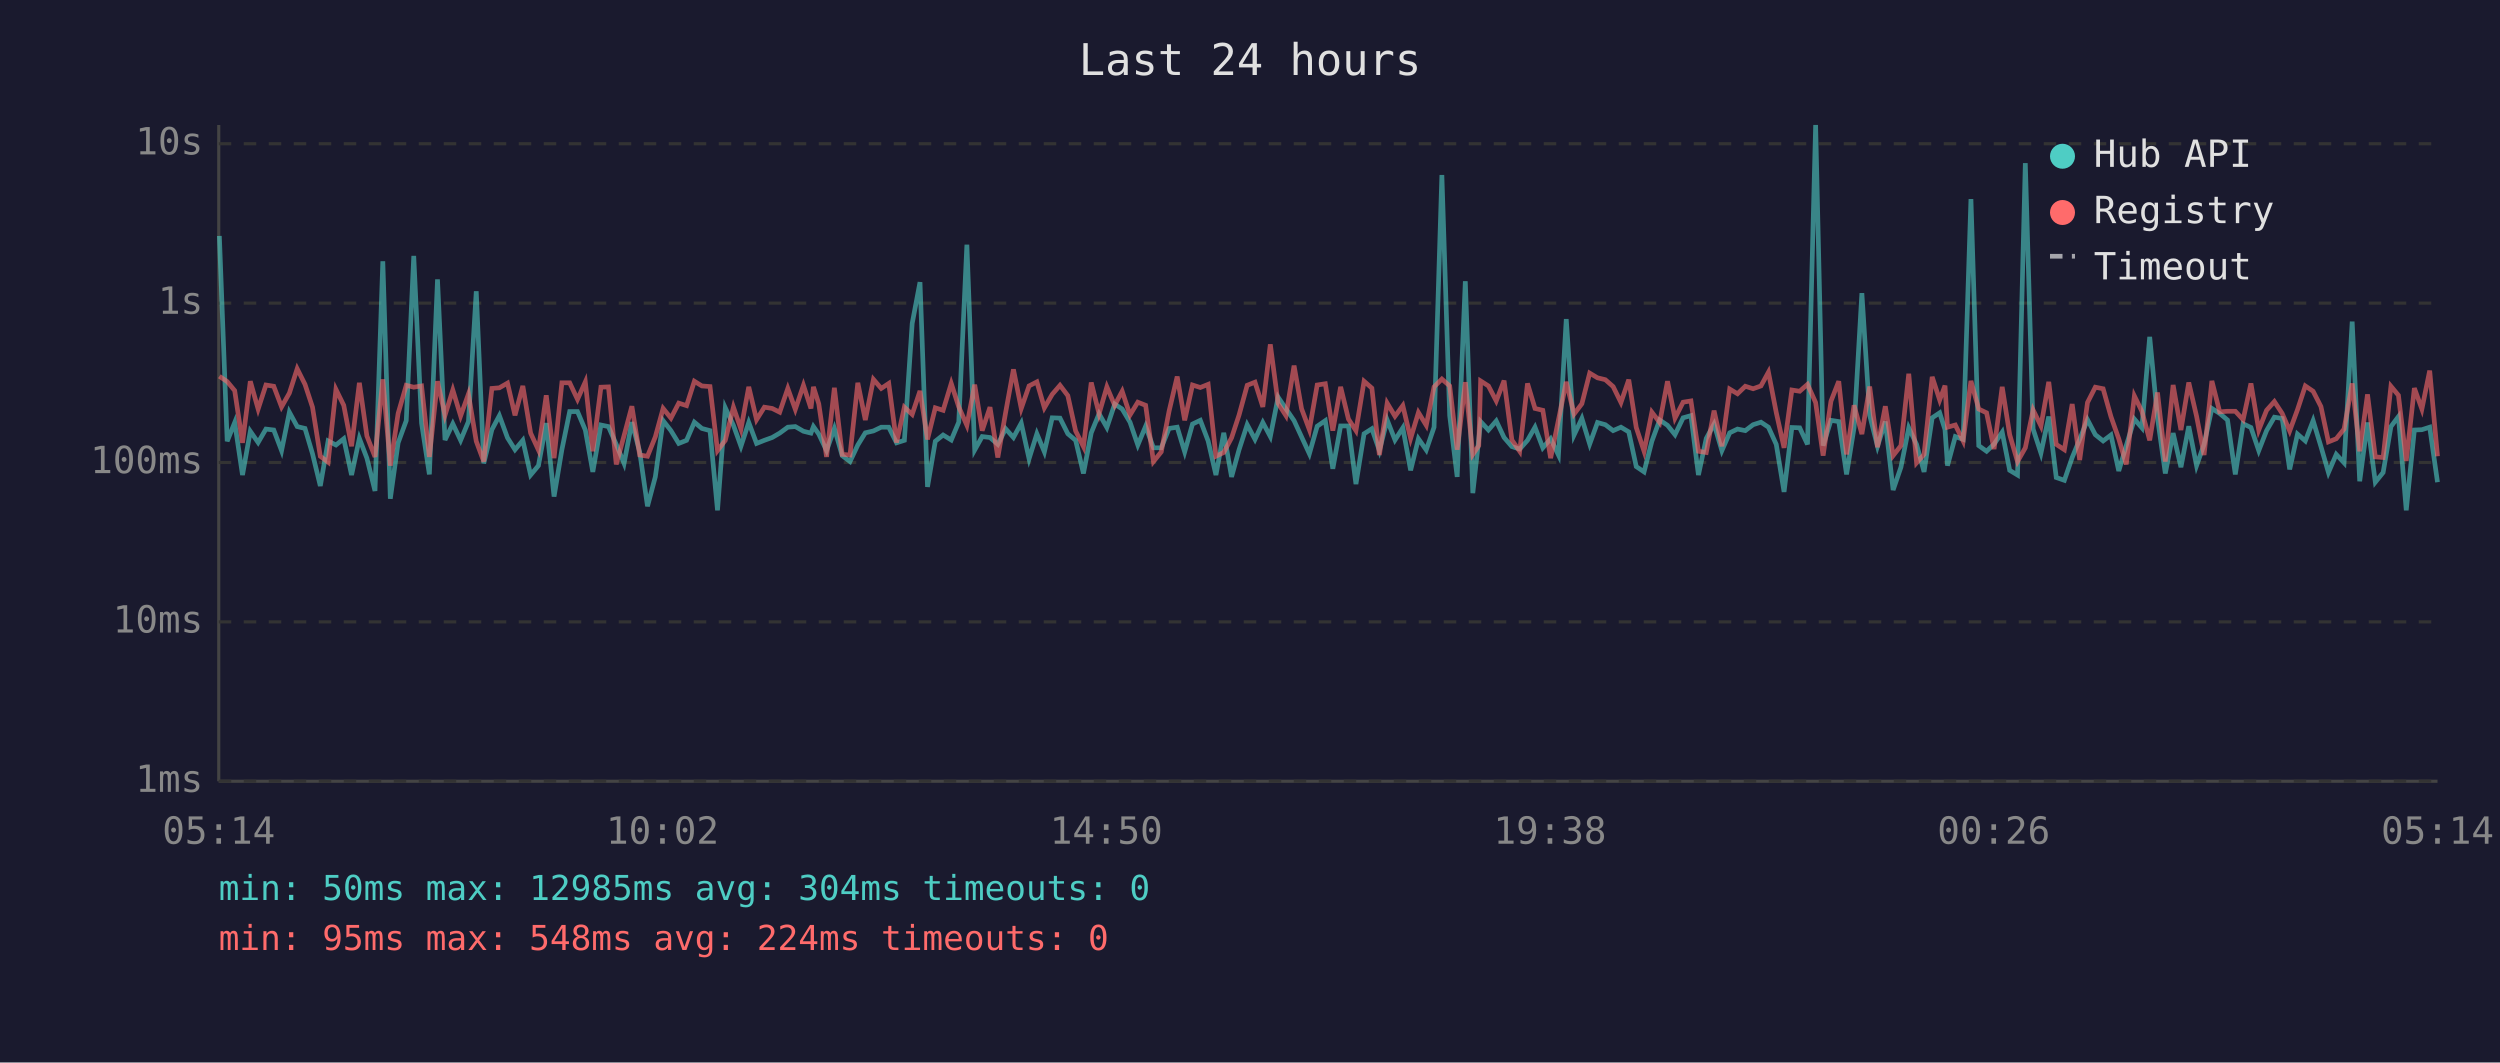
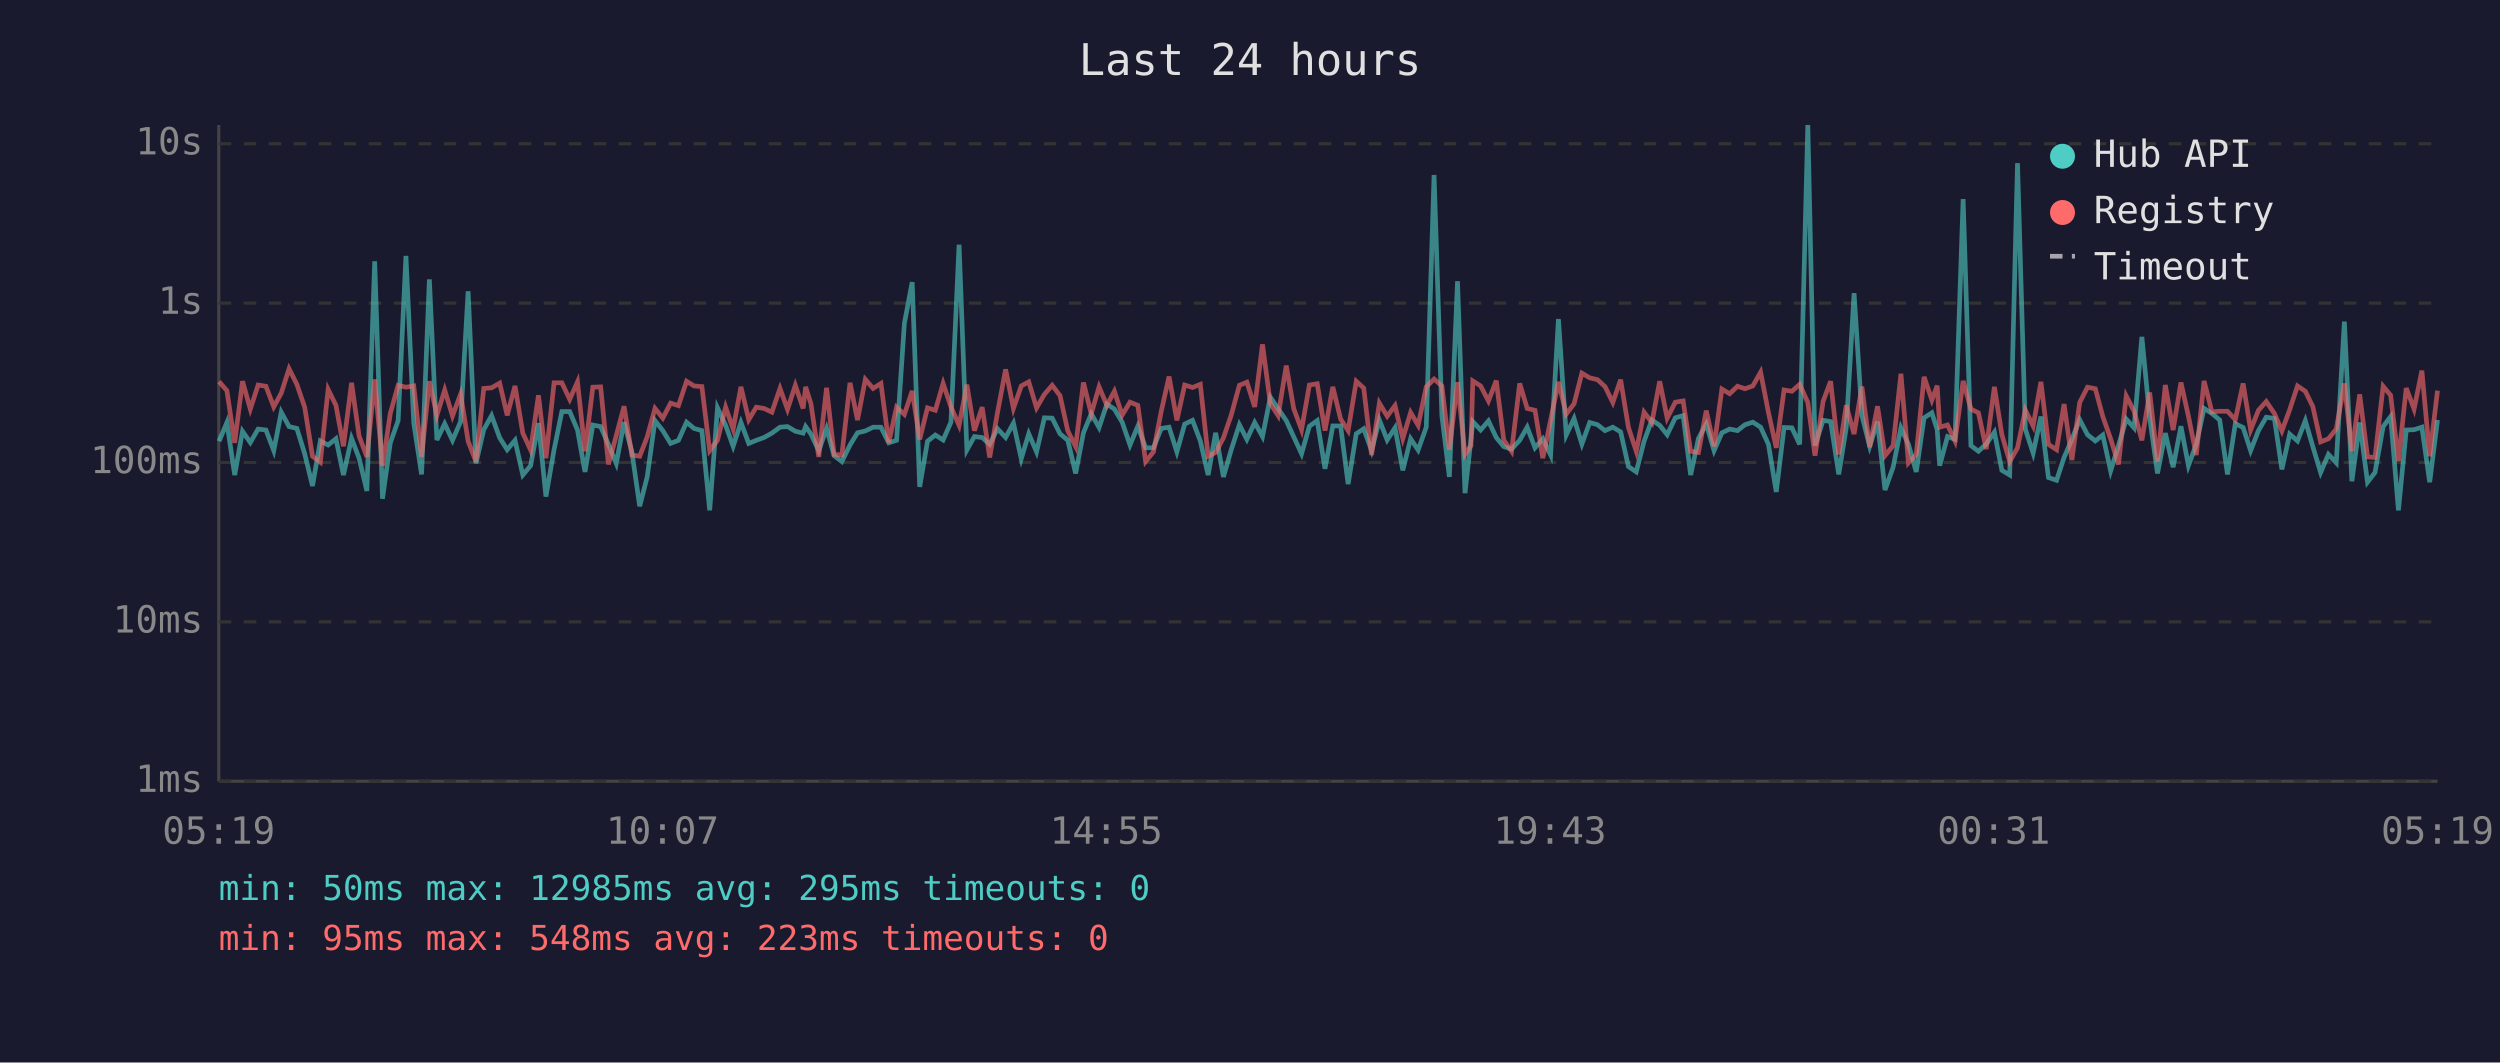
<svg xmlns="http://www.w3.org/2000/svg" viewBox="0 0 800 340" font-family="monospace" font-size="12">
  <rect width="800" height="340" fill="#1a1a2e" />
  <text x="400" y="24" fill="#e0e0e0" font-size="14" text-anchor="middle">Last 24 hours</text>
  <line x1="70" y1="40" x2="70" y2="250" stroke="#444" stroke-width="1" />
  <line x1="70" y1="250" x2="780" y2="250" stroke="#444" stroke-width="1" />
  <line x1="70" y1="250" x2="780" y2="250" stroke="#333" stroke-width="1" stroke-dasharray="4" />
  <text x="65" y="250" fill="#888" text-anchor="end" dominant-baseline="middle">1ms</text>
  <line x1="70" y1="199" x2="780" y2="199" stroke="#333" stroke-width="1" stroke-dasharray="4" />
  <text x="65" y="199" fill="#888" text-anchor="end" dominant-baseline="middle">10ms</text>
  <line x1="70" y1="148" x2="780" y2="148" stroke="#333" stroke-width="1" stroke-dasharray="4" />
  <text x="65" y="148" fill="#888" text-anchor="end" dominant-baseline="middle">100ms</text>
  <line x1="70" y1="97" x2="780" y2="97" stroke="#333" stroke-width="1" stroke-dasharray="4" />
  <text x="65" y="97" fill="#888" text-anchor="end" dominant-baseline="middle">1s</text>
  <line x1="70" y1="46" x2="780" y2="46" stroke="#333" stroke-width="1" stroke-dasharray="4" />
  <text x="65" y="46" fill="#888" text-anchor="end" dominant-baseline="middle">10s</text>
-   <text x="70" y="270" fill="#888" text-anchor="middle">05:14</text>
-   <text x="212" y="270" fill="#888" text-anchor="middle">10:02</text>
-   <text x="354" y="270" fill="#888" text-anchor="middle">14:50</text>
-   <text x="496" y="270" fill="#888" text-anchor="middle">19:38</text>
-   <text x="638" y="270" fill="#888" text-anchor="middle">00:26</text>
-   <text x="780" y="270" fill="#888" text-anchor="middle">05:14</text>
-   <polyline points="70.2,75.5 72.7,141.2 75.1,135.2 77.6,152.0 80.1,138.0 82.6,141.6 85.1,137.3 87.6,137.6 90.1,144.2 92.6,131.9 95.1,136.5 97.6,137.1 100.0,145.2 102.5,155.5 105.0,141.1 107.5,142.4 110.0,140.4 112.5,152.0 115.0,140.3 117.4,146.6 120.0,157.1 122.5,83.6 124.9,159.6 127.4,141.7 130.0,134.6 132.4,81.9 134.9,135.4 137.4,151.8 140.0,89.4 142.4,140.8 144.9,135.6 147.4,140.9 149.9,134.9 152.4,93.2 154.8,148.3 157.4,137.5 159.8,133.0 162.4,140.1 164.8,143.9 167.3,140.9 169.8,152.0 172.3,149.0 174.8,135.4 177.3,158.9 179.8,143.9 182.3,131.7 184.8,131.7 187.3,137.6 189.7,151.0 192.3,136.0 194.7,136.5 197.2,142.2 199.7,148.3 202.2,135.1 204.7,144.6 207.2,162.0 209.7,152.6 212.2,134.6 214.7,137.8 217.2,141.9 219.7,140.9 222.2,135.1 224.6,137.1 227.2,137.8 229.6,163.3 232.1,130.5 234.7,136.1 237.1,142.8 239.6,135.2 242.1,141.9 244.6,140.9 247.1,140.0 249.5,138.6 252.1,136.7 254.5,136.5 257.1,138.0 259.5,138.6 260.3,136.5 262.0,138.9 264.5,144.2 267.0,137.1 269.5,145.8 272.0,147.7 274.5,142.4 276.9,138.5 279.5,137.9 282.0,136.7 284.4,136.7 286.9,141.7 289.4,140.9 291.9,103.5 294.4,90.3 296.8,155.8 299.3,141.2 301.8,139.2 304.4,140.8 306.8,135.1 309.4,78.3 311.9,144.0 314.3,139.7 316.8,140.0 319.3,142.2 321.8,137.2 324.3,140.0 326.8,135.4 329.3,146.8 331.8,138.8 334.2,144.6 336.7,133.7 339.2,133.8 341.7,138.8 344.2,140.9 346.7,151.5 349.2,138.5 351.7,132.4 354.2,136.8 356.7,129.3 359.1,130.9 361.6,135.1 364.1,142.4 366.6,136.4 369.1,143.3 371.6,143.3 374.1,137.1 376.7,136.7 379.1,144.6 381.6,135.7 384.1,134.5 386.6,141.1 389.1,152.0 391.6,138.5 394.1,152.6 396.5,143.9 399.1,135.9 401.6,140.6 404.1,135.2 406.5,139.7 409.0,127.1 411.5,130.8 414.1,134.6 416.5,139.8 419.0,145.2 421.5,136.4 424.1,134.6 426.5,150.0 429.0,136.3 431.5,136.3 433.9,154.9 436.5,138.8 439.0,137.2 441.4,144.2 443.9,134.4 446.4,140.8 448.9,136.9 451.4,150.5 453.9,140.4 456.4,144.0 458.9,136.7 461.4,56.0 463.9,133.0 466.3,152.6 468.9,90.0 471.3,157.8 473.2,140.6 473.8,134.9 476.3,137.6 478.8,134.7 481.3,140.0 483.8,142.9 486.3,143.7 488.8,140.9 491.2,136.7 493.7,143.3 496.2,140.4 498.7,145.6 501.2,102.1 503.7,139.2 506.2,133.9 508.7,142.1 511.2,135.2 513.7,135.9 516.2,137.8 518.7,136.7 521.2,138.2 523.6,149.3 526.1,151.0 528.6,141.2 531.1,134.4 533.6,136.1 536.0,139.1 538.6,133.7 541.1,133.0 543.5,152.0 546.0,140.3 548.5,135.7 551.0,144.2 553.5,138.5 556.0,137.3 558.5,137.8 561.0,135.9 563.5,135.1 565.9,136.7 568.4,142.2 570.9,157.4 573.4,136.8 575.9,136.9 578.4,142.2 581.0,40.0 583.4,142.6 585.9,134.5 588.4,134.9 590.9,151.8 593.3,136.9 595.8,93.8 598.3,132.9 600.8,142.8 603.3,134.9 605.8,156.8 608.3,149.5 610.8,136.9 613.3,142.2 615.7,151.0 618.3,133.7 620.7,132.1 622.4,137.5 623.2,149.0 625.7,139.7 628.2,140.6 630.7,63.7 633.2,142.6 635.7,144.4 638.1,142.1 640.7,138.3 643.1,150.5 645.6,152.0 648.1,52.2 650.6,137.3 653.1,145.0 655.6,133.3 658.0,152.8 660.6,153.7 663.1,146.4 665.5,140.6 668.0,134.3 670.5,139.1 673.0,141.1 675.5,139.2 678.0,150.7 680.4,142.6 683.0,134.1 685.4,136.9 687.9,107.8 690.4,133.7 692.9,151.5 695.4,138.6 697.9,149.5 700.4,136.4 702.9,149.0 705.3,142.2 707.8,130.7 710.3,132.3 712.8,134.4 715.3,151.8 717.8,135.6 720.3,136.8 722.8,144.2 725.3,137.8 727.8,133.5 730.3,133.9 732.7,150.2 735.2,138.9 737.7,141.1 740.2,134.6 742.7,142.9 745.1,151.2 747.6,145.4 750.1,148.1 752.7,102.9 755.1,154.0 757.6,135.2 760.1,154.3 762.6,151.2 765.1,136.5 767.5,133.3 770.0,163.3 772.6,137.6 775.0,137.5 777.5,136.7 780.0,154.3" fill="none" stroke="#4ecdc4" stroke-width="1.5" opacity="0.6" />
-   <polyline points="70.2,120.4 72.7,122.1 75.1,125.0 77.6,141.7 80.1,122.0 82.6,130.9 85.1,123.2 87.6,123.6 90.1,130.2 92.6,125.8 95.1,118.0 97.6,123.0 100.0,130.3 102.5,146.0 105.0,147.9 107.5,124.6 110.0,129.7 112.5,142.8 115.0,122.5 117.4,139.5 120.0,146.2 122.5,121.4 124.9,149.0 127.4,132.3 130.0,123.3 132.4,123.9 134.9,123.5 137.4,146.2 140.0,122.0 142.4,132.9 144.9,124.8 147.4,133.1 149.9,126.1 152.4,141.2 154.8,147.7 157.4,124.3 159.8,124.1 162.4,122.6 164.8,132.9 167.3,123.5 169.8,138.6 172.3,144.0 174.8,126.5 177.3,146.6 179.8,122.5 182.3,122.5 184.8,127.8 187.3,122.2 189.7,144.4 192.3,123.9 194.7,123.8 197.2,148.6 199.7,139.4 202.2,130.0 204.7,145.6 207.2,146.0 209.7,139.8 212.2,130.7 214.7,133.8 217.2,129.0 219.7,129.8 222.2,122.0 224.6,123.5 227.2,123.7 229.6,144.2 232.1,140.9 234.7,130.3 237.1,137.3 239.6,123.8 242.1,134.3 244.6,130.3 247.1,130.7 249.5,131.9 252.1,124.3 254.5,131.0 257.1,123.3 259.5,130.7 260.3,123.8 262.0,129.2 264.5,146.2 267.0,124.1 269.5,145.4 272.0,145.6 274.5,122.5 276.9,134.4 279.5,121.4 282.0,124.3 284.4,122.7 286.9,141.6 289.4,130.3 291.9,132.6 294.4,125.1 296.8,140.6 299.3,130.5 301.8,131.3 304.4,122.7 306.8,130.2 309.4,136.1 311.9,123.1 314.3,137.8 316.8,130.3 319.3,146.4 321.8,132.0 324.3,118.2 326.8,130.7 329.3,123.5 331.8,122.2 334.2,130.5 336.7,126.2 339.2,123.3 341.7,126.6 344.2,137.9 346.7,142.9 349.2,122.4 351.7,132.4 354.2,123.8 356.7,129.7 359.1,125.2 361.6,132.8 364.1,128.7 366.6,129.7 369.1,147.7 371.6,144.6 374.1,131.6 376.7,120.5 379.1,134.5 381.6,123.2 384.1,124.0 386.6,123.0 389.1,146.0 391.6,144.8 394.1,140.1 396.5,132.8 399.1,123.3 401.6,122.3 404.1,130.2 406.5,110.2 409.0,129.1 411.5,133.0 414.1,117.0 416.5,130.8 419.0,137.5 421.5,123.2 424.1,122.8 426.5,137.8 429.0,123.8 431.5,134.1 433.9,137.8 436.5,122.0 439.0,124.2 441.4,145.6 443.9,129.0 446.4,133.2 448.9,129.8 451.4,140.3 453.9,132.0 456.4,136.1 458.9,123.8 461.4,121.3 463.9,123.5 466.3,143.9 468.9,122.3 471.3,145.4 473.2,142.6 473.8,121.9 476.3,123.5 478.8,128.3 481.3,121.8 483.8,140.8 486.3,144.4 488.8,122.7 491.2,130.7 493.7,131.3 496.2,146.6 498.7,134.4 501.2,122.2 503.7,132.5 506.2,129.2 508.7,119.4 511.2,120.9 513.7,121.5 516.2,123.7 518.7,128.8 521.2,121.5 523.6,136.8 526.1,144.4 528.6,131.9 531.1,135.2 533.6,122.0 536.0,133.8 538.6,128.7 541.1,128.3 543.5,144.4 546.0,144.8 548.5,131.4 551.0,142.8 553.5,124.5 556.0,126.0 558.5,123.6 561.0,124.4 563.5,123.5 565.9,119.1 568.4,132.0 570.9,143.3 573.4,124.8 575.9,125.2 578.4,123.0 581.0,128.8 583.4,145.8 585.9,128.4 588.4,122.0 590.9,145.4 593.3,129.7 595.8,138.9 598.3,123.7 600.8,143.1 603.3,130.0 605.8,145.8 608.3,142.6 610.8,119.6 613.3,148.1 615.7,145.4 618.3,120.6 620.7,128.0 622.4,123.4 623.2,136.7 625.7,136.0 628.2,141.1 630.7,121.9 633.2,130.9 635.7,132.1 638.1,143.7 640.7,123.8 643.1,139.1 645.6,147.7 648.1,143.3 650.6,131.2 653.1,136.3 655.6,122.2 658.0,142.2 660.6,143.9 663.1,129.3 665.5,147.2 668.0,128.8 670.5,123.9 673.0,124.4 675.5,133.3 678.0,140.4 680.4,148.6 683.0,126.7 685.4,131.6 687.9,140.9 690.4,125.6 692.9,147.7 695.4,123.2 697.9,137.6 700.4,122.4 702.9,133.2 705.3,145.6 707.8,121.9 710.3,131.8 712.8,131.6 715.3,131.6 717.8,134.3 720.3,122.7 722.8,137.6 725.3,131.3 727.8,128.5 730.3,132.3 732.7,137.9 735.2,131.1 737.7,123.5 740.2,125.2 742.7,130.1 745.1,141.4 747.6,140.4 750.1,137.3 752.7,122.7 755.1,144.4 757.6,126.2 760.1,146.2 762.6,146.4 765.1,123.6 767.5,126.5 770.0,147.5 772.6,124.2 775.0,130.9 777.5,118.6 780.0,146.0" fill="none" stroke="#ff6b6b" stroke-width="1.5" opacity="0.6" />
+   <text x="70" y="270" fill="#888" text-anchor="middle">05:19</text>
+   <text x="212" y="270" fill="#888" text-anchor="middle">10:07</text>
+   <text x="354" y="270" fill="#888" text-anchor="middle">14:55</text>
+   <text x="496" y="270" fill="#888" text-anchor="middle">19:43</text>
+   <text x="638" y="270" fill="#888" text-anchor="middle">00:31</text>
+   <text x="780" y="270" fill="#888" text-anchor="middle">05:19</text>
+   <polyline points="70.1,141.2 72.6,135.2 75.1,152.0 77.6,138.0 80.1,141.6 82.6,137.3 85.1,137.6 87.6,144.2 90.0,131.9 92.5,136.5 95.0,137.1 97.5,145.2 100.0,155.5 102.5,141.1 105.0,142.4 107.5,140.4 109.9,152.0 112.5,140.3 114.9,146.6 117.4,157.1 119.9,83.6 122.4,159.6 124.9,141.7 127.4,134.6 129.9,81.9 132.4,135.4 134.9,151.8 137.4,89.4 139.8,140.8 142.3,135.6 144.8,140.9 147.4,134.9 149.8,93.2 152.3,148.3 154.8,137.5 157.3,133.0 159.9,140.1 162.3,143.9 164.8,140.9 167.3,152.0 169.8,149.0 172.3,135.4 174.7,158.9 177.3,143.9 179.8,131.7 182.3,131.7 184.8,137.6 187.2,151.0 189.7,136.0 192.2,136.5 194.7,142.2 197.2,148.3 199.7,135.1 202.2,144.6 204.7,162.0 207.1,152.6 209.6,134.6 212.1,137.8 214.6,141.9 217.1,140.9 219.7,135.1 222.1,137.1 224.6,137.8 227.1,163.3 229.6,130.5 232.2,136.1 234.6,142.8 237.1,135.2 239.6,141.9 242.0,140.9 244.5,140.0 247.0,138.6 249.6,136.7 252.0,136.5 254.5,138.0 257.0,138.6 257.8,136.5 259.5,138.9 262.0,144.2 264.5,137.1 266.9,145.8 269.4,147.7 272.0,142.4 274.4,138.5 276.9,137.9 279.4,136.7 281.9,136.7 284.4,141.7 286.9,140.9 289.4,103.5 291.9,90.3 294.3,155.8 296.8,141.2 299.3,139.2 301.8,140.8 304.3,135.1 306.9,78.3 309.4,144.0 311.8,139.7 314.3,140.0 316.7,142.2 319.2,137.2 321.8,140.0 324.3,135.4 326.8,146.8 329.2,138.8 331.7,144.6 334.2,133.7 336.7,133.8 339.2,138.8 341.7,140.9 344.2,151.5 346.7,138.5 349.2,132.4 351.7,136.8 354.2,129.3 356.6,130.9 359.1,135.1 361.6,142.4 364.1,136.4 366.6,143.3 369.1,143.3 371.6,137.1 374.1,136.7 376.6,144.6 379.1,135.7 381.6,134.5 384.1,141.1 386.6,152.0 389.0,138.5 391.5,152.6 394.0,143.9 396.6,135.9 399.0,140.6 401.5,135.2 404.0,139.7 406.5,127.1 409.0,130.8 411.6,134.6 414.0,139.8 416.5,145.2 419.0,136.4 421.5,134.6 424.0,150.0 426.5,136.3 429.0,136.3 431.4,154.9 434.0,138.8 436.4,137.2 438.9,144.2 441.4,134.4 443.9,140.8 446.4,136.9 448.9,150.5 451.4,140.4 453.8,144.0 456.4,136.7 458.9,56.0 461.4,133.0 463.8,152.6 466.4,90.0 468.8,157.8 470.7,140.6 471.3,134.9 473.8,137.6 476.3,134.7 478.8,140.0 481.2,142.9 483.7,143.7 486.3,140.9 488.7,136.7 491.2,143.3 493.7,140.4 496.2,145.6 498.7,102.1 501.2,139.2 503.7,133.9 506.2,142.1 508.7,135.2 511.2,135.9 513.6,137.8 516.1,136.7 518.6,138.2 521.1,149.3 523.6,151.0 526.1,141.2 528.6,134.4 531.1,136.1 533.5,139.1 536.1,133.7 538.6,133.0 541.0,152.0 543.5,140.3 546.0,135.7 548.5,144.2 551.0,138.5 553.5,137.3 556.0,137.8 558.4,135.9 560.9,135.1 563.4,136.7 565.9,142.2 568.4,157.4 570.9,136.8 573.4,136.9 575.9,142.2 578.5,40.0 580.8,142.6 583.4,134.5 585.8,134.9 588.4,151.8 590.8,136.9 593.3,93.8 595.8,132.9 598.3,142.8 600.8,134.9 603.2,156.8 605.8,149.5 608.3,136.9 610.7,142.2 613.2,151.0 615.7,133.7 618.2,132.1 619.9,137.5 620.7,149.0 623.2,139.7 625.6,140.6 628.2,63.7 630.7,142.6 633.1,144.4 635.6,142.1 638.2,138.3 640.6,150.5 643.1,152.0 645.6,52.2 648.1,137.3 650.6,145.0 653.1,133.3 655.5,152.8 658.1,153.7 660.5,146.4 663.0,140.6 665.5,134.3 668.0,139.1 670.5,141.1 672.9,139.2 675.4,150.7 677.9,142.6 680.4,134.1 682.9,136.9 685.4,107.8 687.9,133.7 690.4,151.5 692.9,138.6 695.4,149.5 697.9,136.4 700.3,149.0 702.8,142.2 705.3,130.7 707.8,132.3 710.3,134.4 712.8,151.8 715.3,135.6 717.8,136.8 720.2,144.2 722.7,137.8 725.2,133.5 727.8,133.9 730.2,150.2 732.7,138.9 735.2,141.1 737.7,134.6 740.1,142.9 742.6,151.2 745.1,145.4 747.6,148.1 750.2,102.9 752.6,154.0 755.1,135.2 757.6,154.3 760.0,151.2 762.6,136.5 765.0,133.3 767.5,163.3 770.0,137.6 772.5,137.5 775.0,136.7 777.5,154.3 780.0,134.4" fill="none" stroke="#4ecdc4" stroke-width="1.5" opacity="0.6" />
+   <polyline points="70.1,122.1 72.6,125.0 75.1,141.7 77.6,122.0 80.1,130.9 82.6,123.2 85.1,123.6 87.6,130.2 90.0,125.8 92.5,118.0 95.0,123.0 97.5,130.3 100.0,146.0 102.5,147.9 105.0,124.6 107.5,129.7 109.9,142.8 112.5,122.5 114.9,139.5 117.4,146.2 119.9,121.4 122.4,149.0 124.9,132.3 127.4,123.3 129.9,123.9 132.4,123.5 134.9,146.2 137.4,122.0 139.8,132.9 142.3,124.8 144.8,133.1 147.4,126.1 149.8,141.2 152.3,147.7 154.8,124.3 157.3,124.1 159.9,122.6 162.3,132.9 164.8,123.5 167.3,138.6 169.8,144.0 172.3,126.5 174.7,146.6 177.3,122.5 179.8,122.5 182.3,127.8 184.8,122.2 187.2,144.4 189.7,123.9 192.2,123.8 194.7,148.6 197.2,139.4 199.7,130.0 202.2,145.6 204.7,146.0 207.1,139.8 209.6,130.7 212.1,133.8 214.6,129.0 217.1,129.8 219.7,122.0 222.1,123.5 224.6,123.7 227.1,144.2 229.6,140.9 232.2,130.3 234.6,137.3 237.1,123.8 239.6,134.3 242.0,130.3 244.5,130.7 247.0,131.9 249.6,124.3 252.0,131.0 254.5,123.3 257.0,130.7 257.8,123.8 259.5,129.2 262.0,146.2 264.5,124.1 266.9,145.4 269.4,145.6 272.0,122.5 274.4,134.4 276.9,121.4 279.4,124.3 281.9,122.7 284.4,141.6 286.9,130.3 289.4,132.6 291.9,125.1 294.3,140.6 296.8,130.5 299.3,131.3 301.8,122.7 304.3,130.2 306.9,136.1 309.4,123.1 311.8,137.8 314.3,130.3 316.7,146.4 319.2,132.0 321.8,118.2 324.3,130.7 326.8,123.5 329.2,122.2 331.7,130.5 334.2,126.2 336.7,123.3 339.2,126.6 341.7,137.9 344.2,142.9 346.7,122.4 349.2,132.4 351.7,123.8 354.2,129.7 356.6,125.2 359.1,132.8 361.6,128.7 364.1,129.7 366.6,147.7 369.1,144.6 371.6,131.6 374.1,120.5 376.6,134.5 379.1,123.2 381.6,124.0 384.1,123.0 386.6,146.0 389.0,144.8 391.5,140.1 394.0,132.8 396.6,123.3 399.0,122.3 401.5,130.2 404.0,110.2 406.5,129.1 409.0,133.0 411.6,117.0 414.0,130.8 416.5,137.5 419.0,123.2 421.5,122.8 424.0,137.8 426.5,123.8 429.0,134.1 431.4,137.8 434.0,122.0 436.4,124.2 438.9,145.6 441.4,129.0 443.9,133.2 446.4,129.8 448.9,140.3 451.4,132.0 453.8,136.1 456.4,123.8 458.9,121.3 461.4,123.5 463.8,143.9 466.4,122.3 468.8,145.4 470.7,142.6 471.3,121.9 473.8,123.5 476.3,128.3 478.8,121.8 481.2,140.8 483.7,144.4 486.3,122.7 488.7,130.7 491.2,131.3 493.7,146.6 496.2,134.4 498.7,122.2 501.2,132.5 503.7,129.2 506.2,119.4 508.7,120.9 511.2,121.5 513.6,123.7 516.1,128.8 518.6,121.5 521.1,136.8 523.6,144.4 526.1,131.9 528.6,135.2 531.1,122.0 533.5,133.8 536.1,128.7 538.6,128.3 541.0,144.4 543.5,144.8 546.0,131.4 548.5,142.8 551.0,124.5 553.5,126.0 556.0,123.6 558.4,124.4 560.9,123.5 563.4,119.1 565.9,132.0 568.4,143.3 570.9,124.8 573.4,125.2 575.9,123.0 578.5,128.8 580.8,145.8 583.4,128.4 585.8,122.0 588.4,145.4 590.8,129.7 593.3,138.9 595.8,123.7 598.3,143.1 600.8,130.0 603.2,145.8 605.8,142.6 608.3,119.6 610.7,148.1 613.2,145.4 615.7,120.6 618.2,128.0 619.9,123.4 620.7,136.7 623.2,136.0 625.6,141.1 628.2,121.9 630.7,130.9 633.1,132.1 635.6,143.7 638.2,123.8 640.6,139.1 643.1,147.7 645.6,143.3 648.1,131.2 650.6,136.3 653.1,122.2 655.5,142.2 658.1,143.9 660.5,129.3 663.0,147.2 665.5,128.8 668.0,123.9 670.5,124.4 672.9,133.3 675.4,140.4 677.9,148.6 680.4,126.7 682.9,131.6 685.4,140.9 687.9,125.6 690.4,147.7 692.9,123.2 695.4,137.6 697.9,122.4 700.3,133.2 702.8,145.6 705.3,121.9 707.8,131.8 710.3,131.6 712.8,131.6 715.3,134.3 717.8,122.7 720.2,137.6 722.7,131.3 725.2,128.5 727.8,132.3 730.2,137.9 732.7,131.1 735.2,123.5 737.7,125.2 740.1,130.1 742.6,141.4 745.1,140.4 747.6,137.3 750.2,122.7 752.6,144.4 755.1,126.2 757.6,146.2 760.0,146.4 762.6,123.6 765.0,126.5 767.5,147.5 770.0,124.2 772.5,130.9 775.0,118.6 777.5,146.0 780.0,125.0" fill="none" stroke="#ff6b6b" stroke-width="1.5" opacity="0.6" />
  <circle cx="660" cy="50" r="4" fill="#4ecdc4" />
  <text x="670" y="50" fill="#e0e0e0" dominant-baseline="middle">Hub API</text>
  <circle cx="660" cy="68" r="4" fill="#ff6b6b" />
  <text x="670" y="68" fill="#e0e0e0" dominant-baseline="middle">Registry</text>
  <line x1="656" y1="82" x2="664" y2="82" stroke="#e0e0e0" stroke-width="1.5" stroke-dasharray="4,3" opacity="0.7" />
  <text x="670" y="86" fill="#e0e0e0" dominant-baseline="middle">Timeout</text>
-   <text x="70" y="288" fill="#4ecdc4" font-size="11">min: 50ms  max: 12985ms  avg: 304ms  timeouts: 0</text>
-   <text x="70" y="304" fill="#ff6b6b" font-size="11">min: 95ms  max: 548ms  avg: 224ms  timeouts: 0</text>
+   <text x="70" y="288" fill="#4ecdc4" font-size="11">min: 50ms  max: 12985ms  avg: 295ms  timeouts: 0</text>
+   <text x="70" y="304" fill="#ff6b6b" font-size="11">min: 95ms  max: 548ms  avg: 223ms  timeouts: 0</text>
</svg>
